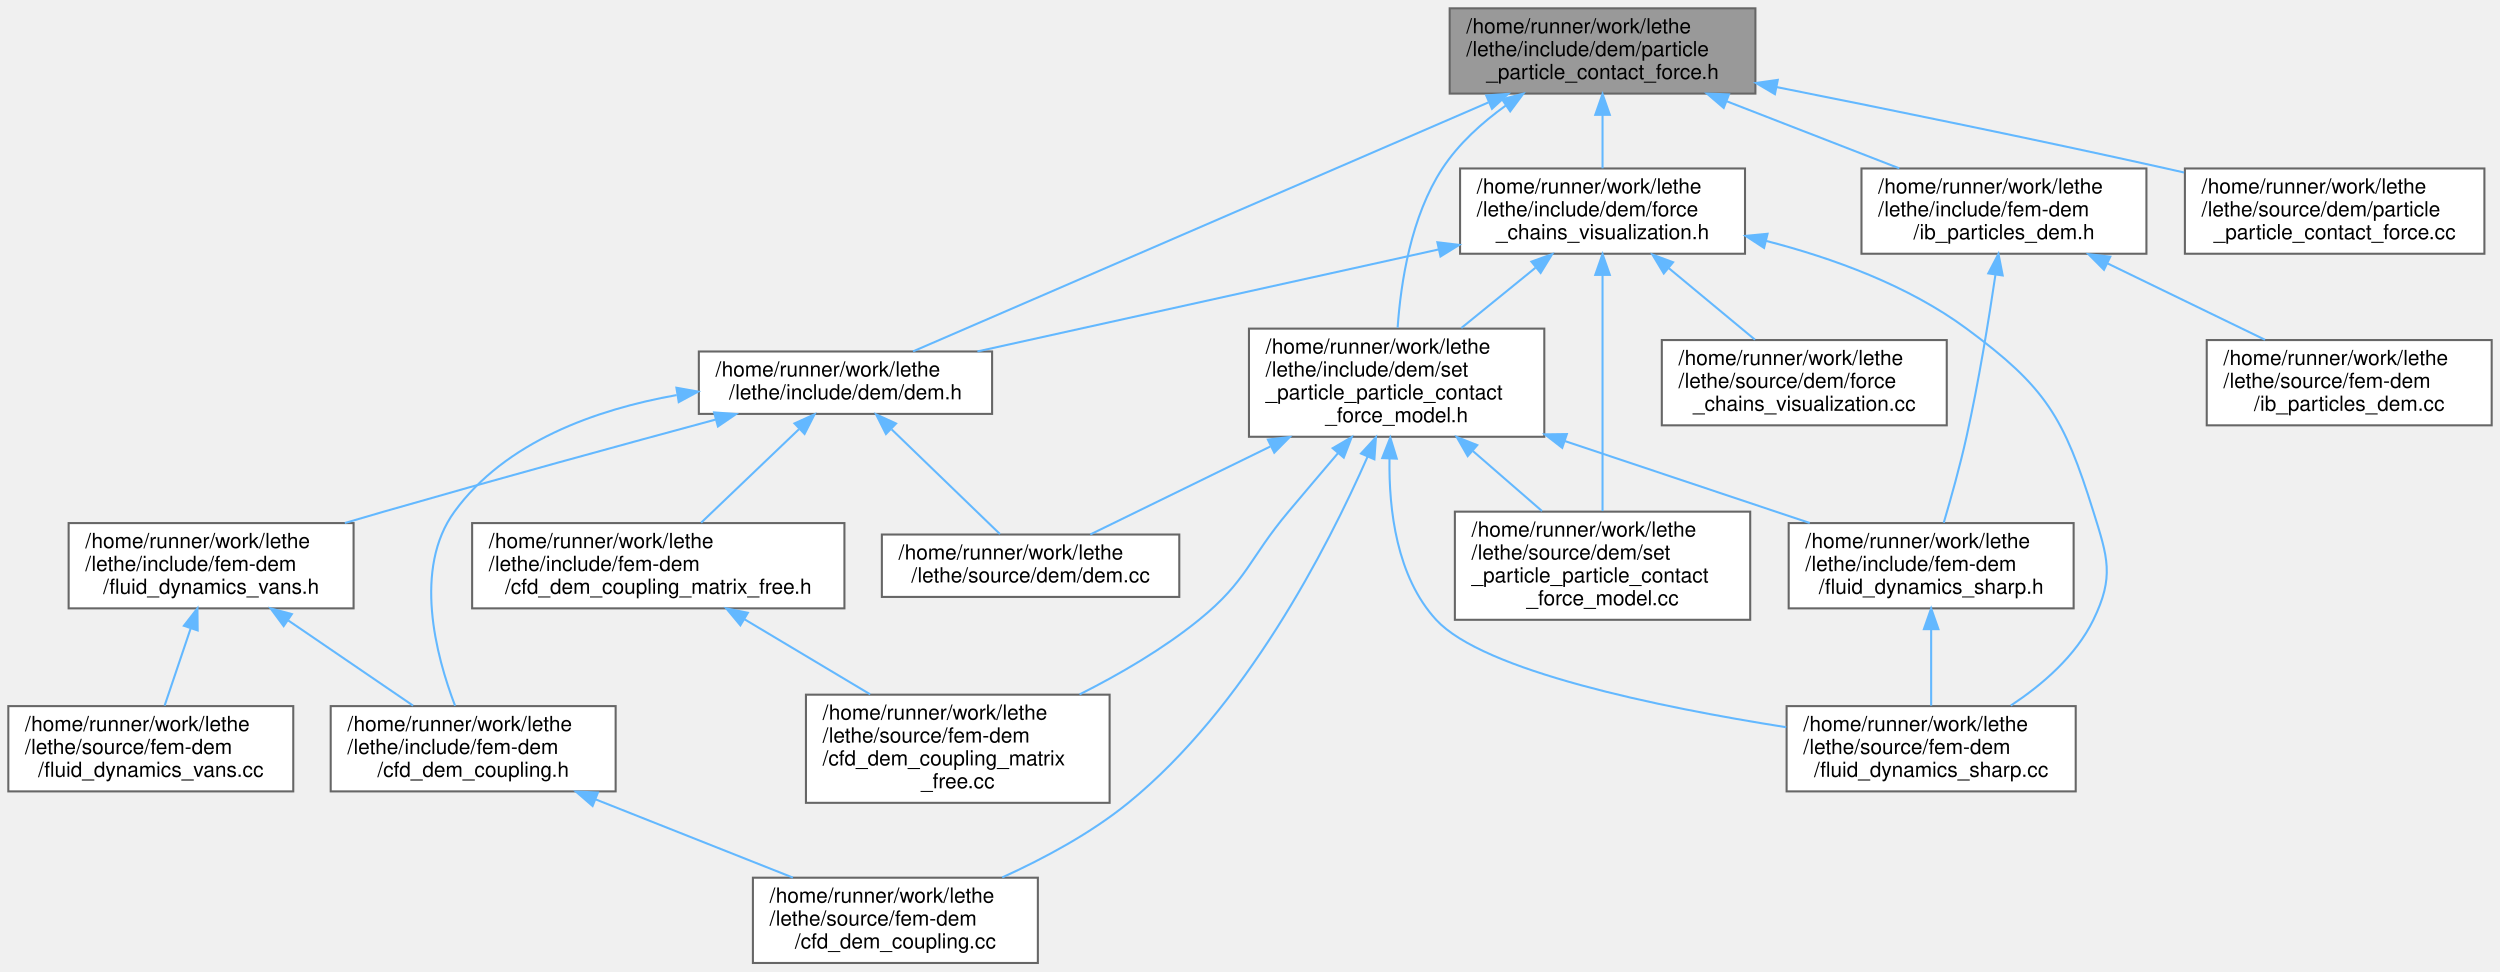
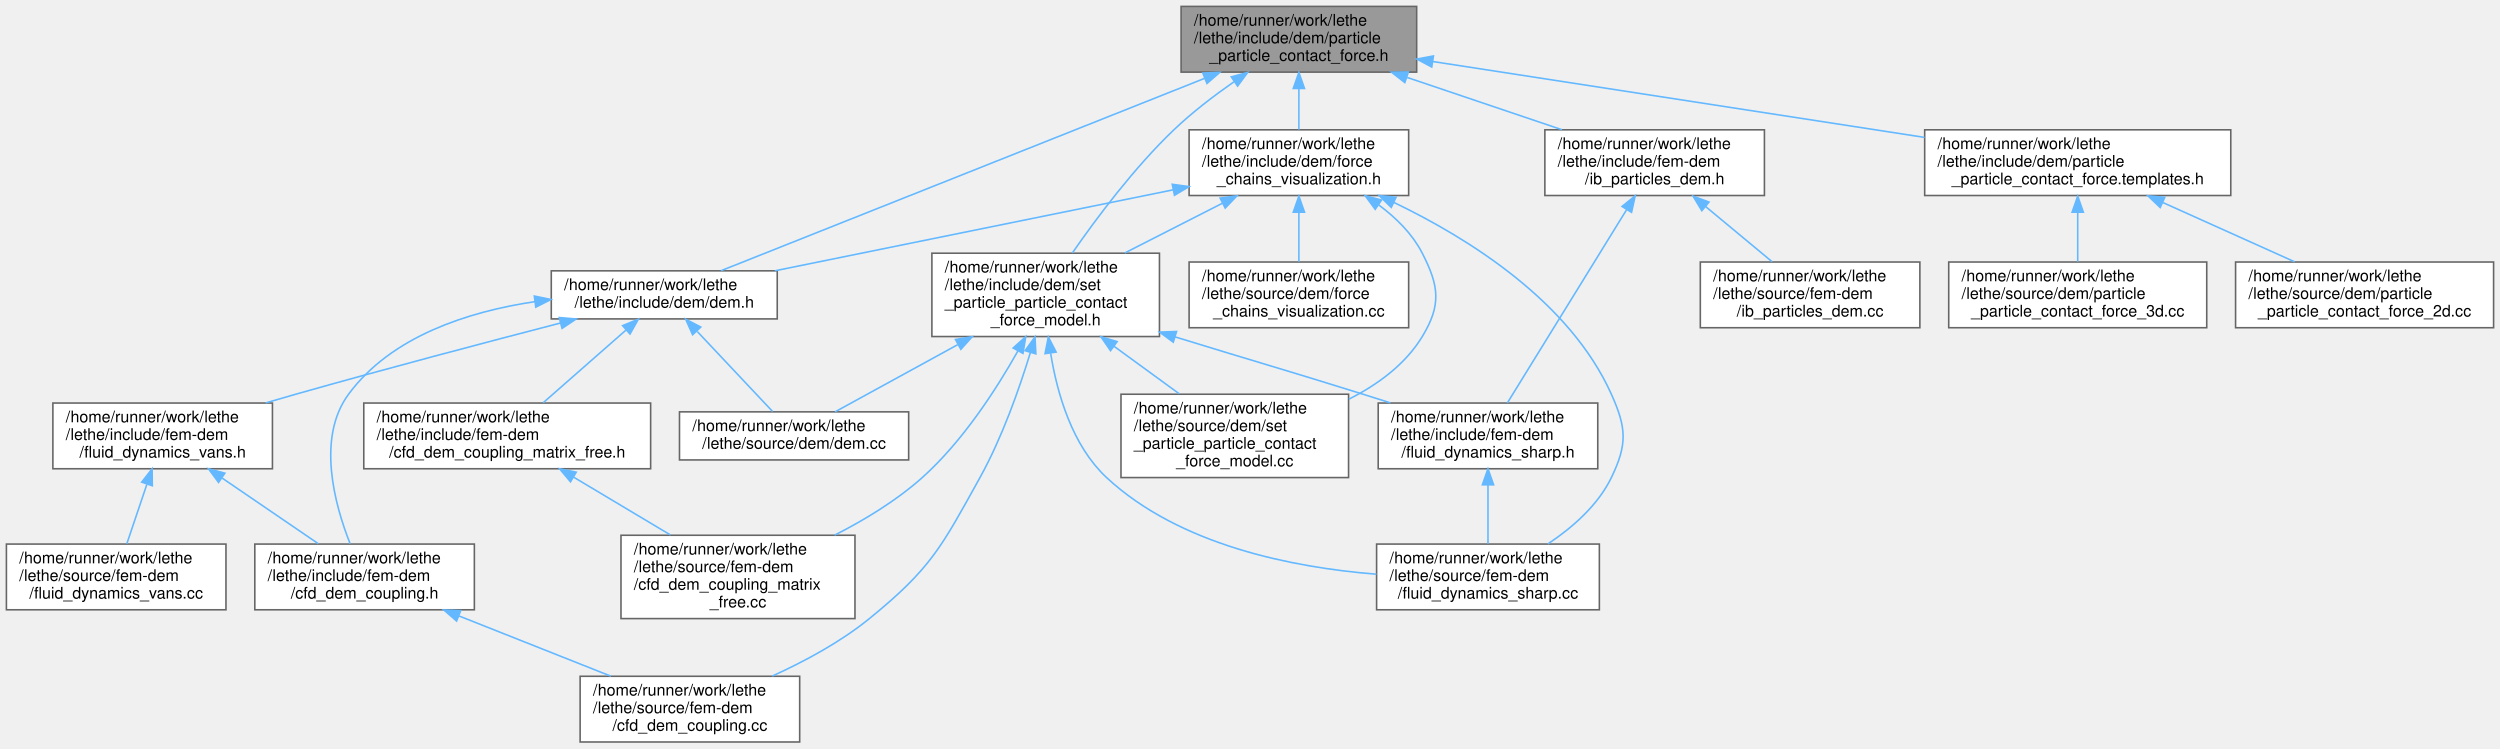
- <svg xmlns="http://www.w3.org/2000/svg" xmlns:xlink="http://www.w3.org/1999/xlink" width="1202pt" height="467pt" viewBox="0.00 0.00 1202.00 467.00">
+ <svg xmlns="http://www.w3.org/2000/svg" xmlns:xlink="http://www.w3.org/1999/xlink" width="1560pt" height="467pt" viewBox="0.00 0.00 1560.00 467.00">
  <g id="graph0" class="graph" transform="scale(1 1) rotate(0) translate(4 463)">
    <g id="Node000001" class="node">
      <g id="a_Node000001">
        <a xlink:title=" ">
-           <polygon fill="#999999" stroke="#666666" points="840,-459 693,-459 693,-418 840,-418 840,-459" />
-           <text text-anchor="start" x="701" y="-447" font-family="Helvetica,sans-Serif" font-size="10.00">/home/runner/work/lethe</text>
-           <text text-anchor="start" x="701" y="-436" font-family="Helvetica,sans-Serif" font-size="10.00">/lethe/include/dem/particle</text>
-           <text text-anchor="middle" x="766.5" y="-425" font-family="Helvetica,sans-Serif" font-size="10.00">_particle_contact_force.h</text>
+           <polygon fill="#999999" stroke="#666666" points="880,-459 733,-459 733,-418 880,-418 880,-459" />
+           <text text-anchor="start" x="741" y="-447" font-family="Helvetica,sans-Serif" font-size="10.00">/home/runner/work/lethe</text>
+           <text text-anchor="start" x="741" y="-436" font-family="Helvetica,sans-Serif" font-size="10.00">/lethe/include/dem/particle</text>
+           <text text-anchor="middle" x="806.5" y="-425" font-family="Helvetica,sans-Serif" font-size="10.00">_particle_contact_force.h</text>
        </a>
      </g>
    </g>
    <g id="Node000002" class="node">
      <g id="a_Node000002">
        <a xlink:href="dem_8h.html" target="_top" xlink:title=" ">
-           <polygon fill="white" stroke="#666666" points="473,-294 332,-294 332,-264 473,-264 473,-294" />
-           <text text-anchor="start" x="340" y="-282" font-family="Helvetica,sans-Serif" font-size="10.00">/home/runner/work/lethe</text>
-           <text text-anchor="middle" x="402.5" y="-271" font-family="Helvetica,sans-Serif" font-size="10.00">/lethe/include/dem/dem.h</text>
+           <polygon fill="white" stroke="#666666" points="481,-294 340,-294 340,-264 481,-264 481,-294" />
+           <text text-anchor="start" x="348" y="-282" font-family="Helvetica,sans-Serif" font-size="10.00">/home/runner/work/lethe</text>
+           <text text-anchor="middle" x="410.5" y="-271" font-family="Helvetica,sans-Serif" font-size="10.00">/lethe/include/dem/dem.h</text>
        </a>
      </g>
    </g>
    <g id="edge1_Node000001_Node000002" class="edge">
      <g id="a_edge1_Node000001_Node000002">
        <a xlink:title=" ">
-           <path fill="none" stroke="#63b8ff" d="M711.61,-413.75C634.74,-380.49 497.42,-321.07 434.99,-294.06" />
-           <polygon fill="#63b8ff" stroke="#63b8ff" points="710.57,-417.11 721.14,-417.87 713.35,-410.69 710.57,-417.11" />
+           <path fill="none" stroke="#63b8ff" d="M747.81,-414.16C664.37,-380.97 514.04,-321.18 445.85,-294.06" />
+           <polygon fill="#63b8ff" stroke="#63b8ff" points="746.56,-417.43 757.15,-417.87 749.15,-410.92 746.56,-417.43" />
        </a>
      </g>
    </g>
    <g id="Node000010" class="node">
      <g id="a_Node000010">
        <a xlink:href="force__chains__visualization_8h.html" target="_top" xlink:title=" ">
-           <polygon fill="white" stroke="#666666" points="835,-382 698,-382 698,-341 835,-341 835,-382" />
-           <text text-anchor="start" x="706" y="-370" font-family="Helvetica,sans-Serif" font-size="10.00">/home/runner/work/lethe</text>
-           <text text-anchor="start" x="706" y="-359" font-family="Helvetica,sans-Serif" font-size="10.00">/lethe/include/dem/force</text>
-           <text text-anchor="middle" x="766.5" y="-348" font-family="Helvetica,sans-Serif" font-size="10.00">_chains_visualization.h</text>
+           <polygon fill="white" stroke="#666666" points="875,-382 738,-382 738,-341 875,-341 875,-382" />
+           <text text-anchor="start" x="746" y="-370" font-family="Helvetica,sans-Serif" font-size="10.00">/home/runner/work/lethe</text>
+           <text text-anchor="start" x="746" y="-359" font-family="Helvetica,sans-Serif" font-size="10.00">/lethe/include/dem/force</text>
+           <text text-anchor="middle" x="806.5" y="-348" font-family="Helvetica,sans-Serif" font-size="10.00">_chains_visualization.h</text>
        </a>
      </g>
    </g>
    <g id="edge10_Node000001_Node000010" class="edge">
      <g id="a_edge10_Node000001_Node000010">
        <a xlink:title=" ">
-           <path fill="none" stroke="#63b8ff" d="M766.5,-407.69C766.5,-399.08 766.5,-389.9 766.5,-382.07" />
-           <polygon fill="#63b8ff" stroke="#63b8ff" points="763,-407.79 766.5,-417.79 770,-407.79 763,-407.79" />
+           <path fill="none" stroke="#63b8ff" d="M806.5,-407.69C806.5,-399.08 806.5,-389.9 806.5,-382.07" />
+           <polygon fill="#63b8ff" stroke="#63b8ff" points="803,-407.79 806.5,-417.79 810,-407.79 803,-407.79" />
        </a>
      </g>
    </g>
    <g id="Node000011" class="node">
      <g id="a_Node000011">
        <a xlink:href="set__particle__particle__contact__force__model_8h.html" target="_top" xlink:title=" ">
-           <polygon fill="white" stroke="#666666" points="738.5,-305 596.5,-305 596.5,-253 738.5,-253 738.5,-305" />
-           <text text-anchor="start" x="604.5" y="-293" font-family="Helvetica,sans-Serif" font-size="10.00">/home/runner/work/lethe</text>
-           <text text-anchor="start" x="604.5" y="-282" font-family="Helvetica,sans-Serif" font-size="10.00">/lethe/include/dem/set</text>
-           <text text-anchor="start" x="604.5" y="-271" font-family="Helvetica,sans-Serif" font-size="10.00">_particle_particle_contact</text>
-           <text text-anchor="middle" x="667.5" y="-260" font-family="Helvetica,sans-Serif" font-size="10.00">_force_model.h</text>
-         </a>
-       </g>
-     </g>
-     <g id="edge23_Node000001_Node000011" class="edge">
-       <g id="a_edge23_Node000001_Node000011">
-         <a xlink:title=" ">
-           <path fill="none" stroke="#63b8ff" d="M720.04,-412.3C708.52,-404.04 697.27,-393.87 689.5,-382 674.42,-358.96 669.5,-327.32 667.98,-305.42" />
-           <polygon fill="#63b8ff" stroke="#63b8ff" points="718.18,-415.27 728.42,-417.98 722.1,-409.47 718.18,-415.27" />
+           <polygon fill="white" stroke="#666666" points="719.5,-305 577.5,-305 577.5,-253 719.5,-253 719.5,-305" />
+           <text text-anchor="start" x="585.5" y="-293" font-family="Helvetica,sans-Serif" font-size="10.00">/home/runner/work/lethe</text>
+           <text text-anchor="start" x="585.5" y="-282" font-family="Helvetica,sans-Serif" font-size="10.00">/lethe/include/dem/set</text>
+           <text text-anchor="start" x="585.5" y="-271" font-family="Helvetica,sans-Serif" font-size="10.00">_particle_particle_contact</text>
+           <text text-anchor="middle" x="648.5" y="-260" font-family="Helvetica,sans-Serif" font-size="10.00">_force_model.h</text>
+         </a>
+       </g>
+     </g>
+     <g id="edge26_Node000001_Node000011" class="edge">
+       <g id="a_edge26_Node000001_Node000011">
+         <a xlink:title=" ">
+           <path fill="none" stroke="#63b8ff" d="M766,-411.98C753.39,-403.19 739.83,-392.81 728.5,-382 703.75,-358.38 680.19,-326.85 665.13,-305.13" />
+           <polygon fill="#63b8ff" stroke="#63b8ff" points="764.31,-415.06 774.54,-417.8 768.25,-409.28 764.31,-415.06" />
        </a>
      </g>
    </g>
    <g id="Node000016" class="node">
      <g id="a_Node000016">
+         <a xlink:href="particle__particle__contact__force_8templates_8h.html" target="_top" xlink:title=" ">
+           <polygon fill="white" stroke="#666666" points="1388,-382 1197,-382 1197,-341 1388,-341 1388,-382" />
+           <text text-anchor="start" x="1205" y="-370" font-family="Helvetica,sans-Serif" font-size="10.00">/home/runner/work/lethe</text>
+           <text text-anchor="start" x="1205" y="-359" font-family="Helvetica,sans-Serif" font-size="10.00">/lethe/include/dem/particle</text>
+           <text text-anchor="middle" x="1292.5" y="-348" font-family="Helvetica,sans-Serif" font-size="10.00">_particle_contact_force.templates.h</text>
+         </a>
+       </g>
+     </g>
+     <g id="edge23_Node000001_Node000016" class="edge">
+       <g id="a_edge23_Node000001_Node000016">
+         <a xlink:title=" ">
+           <path fill="none" stroke="#63b8ff" d="M889.95,-424.62C975.24,-411.46 1107.52,-391.05 1196.95,-377.25" />
+           <polygon fill="#63b8ff" stroke="#63b8ff" points="889.4,-421.17 880.05,-426.15 890.47,-428.08 889.4,-421.17" />
+         </a>
+       </g>
+     </g>
+     <g id="Node000019" class="node">
+       <g id="a_Node000019">
        <a xlink:href="ib__particles__dem_8h.html" target="_top" xlink:title=" ">
-           <polygon fill="white" stroke="#666666" points="1028,-382 891,-382 891,-341 1028,-341 1028,-382" />
-           <text text-anchor="start" x="899" y="-370" font-family="Helvetica,sans-Serif" font-size="10.00">/home/runner/work/lethe</text>
-           <text text-anchor="start" x="899" y="-359" font-family="Helvetica,sans-Serif" font-size="10.00">/lethe/include/fem-dem</text>
-           <text text-anchor="middle" x="959.5" y="-348" font-family="Helvetica,sans-Serif" font-size="10.00">/ib_particles_dem.h</text>
-         </a>
-       </g>
-     </g>
-     <g id="edge24_Node000001_Node000016" class="edge">
-       <g id="a_edge24_Node000001_Node000016">
-         <a xlink:title=" ">
-           <path fill="none" stroke="#63b8ff" d="M826.28,-414.27C852.87,-403.94 883.83,-391.9 909.21,-382.04" />
-           <polygon fill="#63b8ff" stroke="#63b8ff" points="824.76,-411.11 816.7,-417.99 827.29,-417.63 824.76,-411.11" />
-         </a>
-       </g>
-     </g>
-     <g id="Node000018" class="node">
-       <g id="a_Node000018">
-         <a xlink:href="particle__particle__contact__force_8cc.html" target="_top" xlink:title=" ">
-           <polygon fill="white" stroke="#666666" points="1190.5,-382 1046.5,-382 1046.5,-341 1190.5,-341 1190.5,-382" />
-           <text text-anchor="start" x="1054.5" y="-370" font-family="Helvetica,sans-Serif" font-size="10.00">/home/runner/work/lethe</text>
-           <text text-anchor="start" x="1054.5" y="-359" font-family="Helvetica,sans-Serif" font-size="10.00">/lethe/source/dem/particle</text>
-           <text text-anchor="middle" x="1118.5" y="-348" font-family="Helvetica,sans-Serif" font-size="10.00">_particle_contact_force.cc</text>
-         </a>
-       </g>
-     </g>
-     <g id="edge27_Node000001_Node000018" class="edge">
-       <g id="a_edge27_Node000001_Node000018">
-         <a xlink:title=" ">
-           <path fill="none" stroke="#63b8ff" d="M850.07,-421.15C903.72,-410.47 974.84,-395.96 1037.5,-382 1040.32,-381.37 1043.2,-380.72 1046.11,-380.06" />
-           <polygon fill="#63b8ff" stroke="#63b8ff" points="849.38,-417.72 840.26,-423.1 850.75,-424.59 849.38,-417.72" />
+           <polygon fill="white" stroke="#666666" points="1097,-382 960,-382 960,-341 1097,-341 1097,-382" />
+           <text text-anchor="start" x="968" y="-370" font-family="Helvetica,sans-Serif" font-size="10.00">/home/runner/work/lethe</text>
+           <text text-anchor="start" x="968" y="-359" font-family="Helvetica,sans-Serif" font-size="10.00">/lethe/include/fem-dem</text>
+           <text text-anchor="middle" x="1028.5" y="-348" font-family="Helvetica,sans-Serif" font-size="10.00">/ib_particles_dem.h</text>
+         </a>
+       </g>
+     </g>
+     <g id="edge27_Node000001_Node000019" class="edge">
+       <g id="a_edge27_Node000001_Node000019">
+         <a xlink:title=" ">
+           <path fill="none" stroke="#63b8ff" d="M874.06,-414.67C904.91,-404.25 941.08,-392.03 970.66,-382.04" />
+           <polygon fill="#63b8ff" stroke="#63b8ff" points="872.6,-411.47 864.25,-417.99 874.84,-418.11 872.6,-411.47" />
        </a>
      </g>
    </g>
    <g id="Node000003" class="node">
      <g id="a_Node000003">
        <a xlink:href="cfd__dem__coupling_8h.html" target="_top" xlink:title=" ">
          <polygon fill="white" stroke="#666666" points="292,-123.5 155,-123.5 155,-82.5 292,-82.5 292,-123.5" />
          <text text-anchor="start" x="163" y="-111.5" font-family="Helvetica,sans-Serif" font-size="10.00">/home/runner/work/lethe</text>
          <text text-anchor="start" x="163" y="-100.5" font-family="Helvetica,sans-Serif" font-size="10.00">/lethe/include/fem-dem</text>
          <text text-anchor="middle" x="223.5" y="-89.5" font-family="Helvetica,sans-Serif" font-size="10.00">/cfd_dem_coupling.h</text>
        </a>
      </g>
    </g>
    <g id="edge2_Node000002_Node000003" class="edge">
      <g id="a_edge2_Node000002_Node000003">
        <a xlink:title=" ">
-           <path fill="none" stroke="#63b8ff" d="M321.33,-273.05C282.37,-266.09 238.95,-250.63 214.5,-217 194.6,-189.62 205.5,-148.02 214.8,-123.67" />
-           <polygon fill="#63b8ff" stroke="#63b8ff" points="321.22,-276.58 331.65,-274.72 322.34,-269.67 321.22,-276.58" />
+           <path fill="none" stroke="#63b8ff" d="M329.84,-274.79C287.99,-268.52 240.15,-253.15 213.5,-217 193.4,-189.73 204.82,-148.1 214.48,-123.71" />
+           <polygon fill="#63b8ff" stroke="#63b8ff" points="329.4,-278.27 339.78,-276.13 330.34,-271.33 329.4,-278.27" />
        </a>
      </g>
    </g>
    <g id="Node000005" class="node">
      <g id="a_Node000005">
        <a xlink:href="cfd__dem__coupling__matrix__free_8h.html" target="_top" xlink:title=" ">
          <polygon fill="white" stroke="#666666" points="402,-211.5 223,-211.5 223,-170.5 402,-170.5 402,-211.5" />
          <text text-anchor="start" x="231" y="-199.5" font-family="Helvetica,sans-Serif" font-size="10.00">/home/runner/work/lethe</text>
          <text text-anchor="start" x="231" y="-188.5" font-family="Helvetica,sans-Serif" font-size="10.00">/lethe/include/fem-dem</text>
          <text text-anchor="middle" x="312.5" y="-177.5" font-family="Helvetica,sans-Serif" font-size="10.00">/cfd_dem_coupling_matrix_free.h</text>
        </a>
      </g>
    </g>
    <g id="edge4_Node000002_Node000005" class="edge">
      <g id="a_edge4_Node000002_Node000005">
        <a xlink:title=" ">
-           <path fill="none" stroke="#63b8ff" d="M380.12,-256.62C365.72,-242.86 347.15,-225.11 333.11,-211.69" />
-           <polygon fill="#63b8ff" stroke="#63b8ff" points="377.99,-259.42 387.64,-263.8 382.83,-254.36 377.99,-259.42" />
+           <path fill="none" stroke="#63b8ff" d="M386.57,-257C370.83,-243.19 350.37,-225.23 334.94,-211.69" />
+           <polygon fill="#63b8ff" stroke="#63b8ff" points="384.49,-259.83 394.32,-263.8 389.11,-254.57 384.49,-259.83" />
        </a>
      </g>
    </g>
    <g id="Node000007" class="node">
      <g id="a_Node000007">
        <a xlink:href="fluid__dynamics__vans_8h.html" target="_top" xlink:title=" ">
          <polygon fill="white" stroke="#666666" points="166,-211.5 29,-211.5 29,-170.5 166,-170.5 166,-211.5" />
          <text text-anchor="start" x="37" y="-199.5" font-family="Helvetica,sans-Serif" font-size="10.00">/home/runner/work/lethe</text>
          <text text-anchor="start" x="37" y="-188.5" font-family="Helvetica,sans-Serif" font-size="10.00">/lethe/include/fem-dem</text>
          <text text-anchor="middle" x="97.5" y="-177.5" font-family="Helvetica,sans-Serif" font-size="10.00">/fluid_dynamics_vans.h</text>
        </a>
      </g>
    </g>
    <g id="edge6_Node000002_Node000007" class="edge">
      <g id="a_edge6_Node000002_Node000007">
        <a xlink:title=" ">
-           <path fill="none" stroke="#63b8ff" d="M340.11,-261.29C295.55,-249.26 234.24,-232.47 180.5,-217 174.43,-215.25 168.11,-213.4 161.8,-211.54" />
-           <polygon fill="#63b8ff" stroke="#63b8ff" points="339.35,-264.71 349.92,-263.94 341.18,-257.96 339.35,-264.71" />
+           <path fill="none" stroke="#63b8ff" d="M345.65,-261.42C299.49,-249.46 236.05,-232.73 180.5,-217 174.42,-215.28 168.1,-213.45 161.78,-211.59" />
+           <polygon fill="#63b8ff" stroke="#63b8ff" points="344.97,-264.85 355.52,-263.97 346.72,-258.08 344.97,-264.85" />
        </a>
      </g>
    </g>
    <g id="Node000009" class="node">
      <g id="a_Node000009">
        <a xlink:href="dem_8cc.html" target="_top" xlink:title=" ">
          <polygon fill="white" stroke="#666666" points="563,-206 420,-206 420,-176 563,-176 563,-206" />
          <text text-anchor="start" x="428" y="-194" font-family="Helvetica,sans-Serif" font-size="10.00">/home/runner/work/lethe</text>
          <text text-anchor="middle" x="491.5" y="-183" font-family="Helvetica,sans-Serif" font-size="10.00">/lethe/source/dem/dem.cc</text>
        </a>
      </g>
    </g>
    <g id="edge9_Node000002_Node000009" class="edge">
      <g id="a_edge9_Node000002_Node000009">
        <a xlink:title=" ">
-           <path fill="none" stroke="#63b8ff" d="M424.7,-256.55C440.97,-240.83 462.6,-219.92 476.78,-206.22" />
-           <polygon fill="#63b8ff" stroke="#63b8ff" points="421.96,-254.33 417.2,-263.8 426.82,-259.37 421.96,-254.33" />
+           <path fill="none" stroke="#63b8ff" d="M431.11,-256.12C445.87,-240.45 465.32,-219.8 478.1,-206.22" />
+           <polygon fill="#63b8ff" stroke="#63b8ff" points="428.18,-254.12 423.88,-263.8 433.28,-258.92 428.18,-254.12" />
        </a>
      </g>
    </g>
    <g id="Node000004" class="node">
      <g id="a_Node000004">
        <a xlink:href="cfd__dem__coupling_8cc.html" target="_top" xlink:title=" ">
          <polygon fill="white" stroke="#666666" points="495,-41 358,-41 358,0 495,0 495,-41" />
          <text text-anchor="start" x="366" y="-29" font-family="Helvetica,sans-Serif" font-size="10.00">/home/runner/work/lethe</text>
          <text text-anchor="start" x="366" y="-18" font-family="Helvetica,sans-Serif" font-size="10.00">/lethe/source/fem-dem</text>
          <text text-anchor="middle" x="426.5" y="-7" font-family="Helvetica,sans-Serif" font-size="10.00">/cfd_dem_coupling.cc</text>
        </a>
      </g>
    </g>
    <g id="edge3_Node000003_Node000004" class="edge">
      <g id="a_edge3_Node000003_Node000004">
        <a xlink:title=" ">
          <path fill="none" stroke="#63b8ff" d="M282.43,-78.63C312.5,-66.71 348.66,-52.37 377.23,-41.04" />
          <polygon fill="#63b8ff" stroke="#63b8ff" points="280.91,-75.47 272.9,-82.41 283.49,-81.98 280.91,-75.47" />
        </a>
      </g>
    </g>
    <g id="Node000006" class="node">
      <g id="a_Node000006">
        <a xlink:href="cfd__dem__coupling__matrix__free_8cc.html" target="_top" xlink:title=" ">
          <polygon fill="white" stroke="#666666" points="529.5,-129 383.5,-129 383.5,-77 529.5,-77 529.5,-129" />
          <text text-anchor="start" x="391.5" y="-117" font-family="Helvetica,sans-Serif" font-size="10.00">/home/runner/work/lethe</text>
          <text text-anchor="start" x="391.5" y="-106" font-family="Helvetica,sans-Serif" font-size="10.00">/lethe/source/fem-dem</text>
          <text text-anchor="start" x="391.5" y="-95" font-family="Helvetica,sans-Serif" font-size="10.00">/cfd_dem_coupling_matrix</text>
          <text text-anchor="middle" x="456.5" y="-84" font-family="Helvetica,sans-Serif" font-size="10.00">_free.cc</text>
        </a>
      </g>
    </g>
    <g id="edge5_Node000005_Node000006" class="edge">
      <g id="a_edge5_Node000005_Node000006">
        <a xlink:title=" ">
          <path fill="none" stroke="#63b8ff" d="M353.9,-165.28C372.87,-153.95 395.32,-140.54 414.38,-129.16" />
          <polygon fill="#63b8ff" stroke="#63b8ff" points="351.97,-162.35 345.18,-170.49 355.56,-168.36 351.97,-162.35" />
        </a>
      </g>
    </g>
    <g id="edge7_Node000007_Node000003" class="edge">
      <g id="a_edge7_Node000007_Node000003">
        <a xlink:title=" ">
          <path fill="none" stroke="#63b8ff" d="M134.59,-164.69C153.74,-151.61 176.77,-135.9 194.59,-123.74" />
          <polygon fill="#63b8ff" stroke="#63b8ff" points="132.38,-161.96 126.09,-170.49 136.32,-167.74 132.38,-161.96" />
        </a>
      </g>
    </g>
    <g id="Node000008" class="node">
      <g id="a_Node000008">
        <a xlink:href="fluid__dynamics__vans_8cc.html" target="_top" xlink:title=" ">
          <polygon fill="white" stroke="#666666" points="137,-123.5 0,-123.5 0,-82.5 137,-82.5 137,-123.5" />
          <text text-anchor="start" x="8" y="-111.5" font-family="Helvetica,sans-Serif" font-size="10.00">/home/runner/work/lethe</text>
          <text text-anchor="start" x="8" y="-100.5" font-family="Helvetica,sans-Serif" font-size="10.00">/lethe/source/fem-dem</text>
          <text text-anchor="middle" x="68.5" y="-89.5" font-family="Helvetica,sans-Serif" font-size="10.00">/fluid_dynamics_vans.cc</text>
        </a>
      </g>
    </g>
    <g id="edge8_Node000007_Node000008" class="edge">
      <g id="a_edge8_Node000007_Node000008">
        <a xlink:title=" ">
          <path fill="none" stroke="#63b8ff" d="M87.63,-160.73C83.52,-148.53 78.85,-134.69 75.15,-123.74" />
          <polygon fill="#63b8ff" stroke="#63b8ff" points="84.41,-162.13 90.92,-170.49 91.04,-159.89 84.41,-162.13" />
        </a>
      </g>
    </g>
    <g id="edge11_Node000010_Node000002" class="edge">
      <g id="a_edge11_Node000010_Node000002">
        <a xlink:title=" ">
-           <path fill="none" stroke="#63b8ff" d="M687.61,-343.05C621.23,-328.37 527.54,-307.65 465.93,-294.03" />
-           <polygon fill="#63b8ff" stroke="#63b8ff" points="687.09,-346.52 697.61,-345.26 688.6,-339.69 687.09,-346.52" />
+           <path fill="none" stroke="#63b8ff" d="M727.98,-344.54C655.47,-329.8 548.83,-308.12 479.51,-294.03" />
+           <polygon fill="#63b8ff" stroke="#63b8ff" points="727.48,-348.01 737.97,-346.57 728.87,-341.15 727.48,-348.01" />
        </a>
      </g>
    </g>
    <g id="edge12_Node000010_Node000011" class="edge">
      <g id="a_edge12_Node000010_Node000011">
        <a xlink:title=" ">
-           <path fill="none" stroke="#63b8ff" d="M734.24,-334.26C722.79,-324.96 709.93,-314.5 698.59,-305.28" />
-           <polygon fill="#63b8ff" stroke="#63b8ff" points="732.31,-337.21 742.28,-340.81 736.73,-331.78 732.31,-337.21" />
+           <path fill="none" stroke="#63b8ff" d="M758.92,-336.26C739.61,-326.42 717.3,-315.06 697.82,-305.13" />
+           <polygon fill="#63b8ff" stroke="#63b8ff" points="757.35,-339.39 767.85,-340.81 760.53,-333.15 757.35,-339.39" />
        </a>
      </g>
    </g>
    <g id="Node000013" class="node">
      <g id="a_Node000013">
        <a xlink:href="fluid__dynamics__sharp_8cc.html" target="_top" xlink:title=" ">
          <polygon fill="white" stroke="#666666" points="994,-123.5 855,-123.5 855,-82.5 994,-82.5 994,-123.5" />
          <text text-anchor="start" x="863" y="-111.5" font-family="Helvetica,sans-Serif" font-size="10.00">/home/runner/work/lethe</text>
          <text text-anchor="start" x="863" y="-100.5" font-family="Helvetica,sans-Serif" font-size="10.00">/lethe/source/fem-dem</text>
          <text text-anchor="middle" x="924.5" y="-89.5" font-family="Helvetica,sans-Serif" font-size="10.00">/fluid_dynamics_sharp.cc</text>
        </a>
      </g>
    </g>
    <g id="edge22_Node000010_Node000013" class="edge">
      <g id="a_edge22_Node000010_Node000013">
        <a xlink:title=" ">
-           <path fill="none" stroke="#63b8ff" d="M845.11,-347.18C877.24,-338.91 913.38,-325.76 941.5,-305 979.79,-276.74 988.3,-262.42 1002.5,-217 1009.4,-194.94 1012.63,-185.77 1002.5,-165 994.06,-147.69 978.08,-133.85 962.77,-123.76" />
-           <polygon fill="#63b8ff" stroke="#63b8ff" points="844.16,-343.8 835.28,-349.58 845.83,-350.6 844.16,-343.8" />
+           <path fill="none" stroke="#63b8ff" d="M865.83,-336.65C913.16,-313.9 975.67,-274.52 1001.5,-217 1010.97,-195.92 1011.56,-185.81 1001.5,-165 993.11,-147.65 977.12,-133.73 961.88,-123.6" />
+           <polygon fill="#63b8ff" stroke="#63b8ff" points="864.15,-333.57 856.58,-340.98 867.12,-339.91 864.15,-333.57" />
        </a>
      </g>
    </g>
    <g id="Node000014" class="node">
      <g id="a_Node000014">
        <a xlink:href="set__particle__particle__contact__force__model_8cc.html" target="_top" xlink:title=" ">
          <polygon fill="white" stroke="#666666" points="837.5,-217 695.5,-217 695.5,-165 837.5,-165 837.5,-217" />
          <text text-anchor="start" x="703.5" y="-205" font-family="Helvetica,sans-Serif" font-size="10.00">/home/runner/work/lethe</text>
          <text text-anchor="start" x="703.5" y="-194" font-family="Helvetica,sans-Serif" font-size="10.00">/lethe/source/dem/set</text>
          <text text-anchor="start" x="703.5" y="-183" font-family="Helvetica,sans-Serif" font-size="10.00">_particle_particle_contact</text>
          <text text-anchor="middle" x="766.5" y="-172" font-family="Helvetica,sans-Serif" font-size="10.00">_force_model.cc</text>
        </a>
      </g>
    </g>
    <g id="edge21_Node000010_Node000014" class="edge">
      <g id="a_edge21_Node000010_Node000014">
        <a xlink:title=" ">
-           <path fill="none" stroke="#63b8ff" d="M766.5,-330.68C766.5,-298.44 766.5,-247.63 766.5,-217.28" />
-           <polygon fill="#63b8ff" stroke="#63b8ff" points="763,-330.84 766.5,-340.84 770,-330.84 763,-330.84" />
+           <path fill="none" stroke="#63b8ff" d="M856.3,-335.13C867.21,-327.06 877.34,-317.04 883.5,-305 894.03,-284.43 895.48,-272.76 883.5,-253 872.99,-235.66 855.76,-223.03 837.72,-213.91" />
+           <polygon fill="#63b8ff" stroke="#63b8ff" points="854.12,-332.38 847.85,-340.91 858.08,-338.15 854.12,-332.38" />
        </a>
      </g>
    </g>
    <g id="Node000015" class="node">
      <g id="a_Node000015">
        <a xlink:href="force__chains__visualization_8cc.html" target="_top" xlink:title=" ">
-           <polygon fill="white" stroke="#666666" points="932,-299.5 795,-299.5 795,-258.5 932,-258.5 932,-299.5" />
-           <text text-anchor="start" x="803" y="-287.5" font-family="Helvetica,sans-Serif" font-size="10.00">/home/runner/work/lethe</text>
-           <text text-anchor="start" x="803" y="-276.5" font-family="Helvetica,sans-Serif" font-size="10.00">/lethe/source/dem/force</text>
-           <text text-anchor="middle" x="863.5" y="-265.5" font-family="Helvetica,sans-Serif" font-size="10.00">_chains_visualization.cc</text>
+           <polygon fill="white" stroke="#666666" points="875,-299.5 738,-299.5 738,-258.5 875,-258.5 875,-299.5" />
+           <text text-anchor="start" x="746" y="-287.5" font-family="Helvetica,sans-Serif" font-size="10.00">/home/runner/work/lethe</text>
+           <text text-anchor="start" x="746" y="-276.5" font-family="Helvetica,sans-Serif" font-size="10.00">/lethe/source/dem/force</text>
+           <text text-anchor="middle" x="806.5" y="-265.5" font-family="Helvetica,sans-Serif" font-size="10.00">_chains_visualization.cc</text>
        </a>
      </g>
    </g>
    <g id="edge20_Node000010_Node000015" class="edge">
      <g id="a_edge20_Node000010_Node000015">
        <a xlink:title=" ">
-           <path fill="none" stroke="#63b8ff" d="M798.18,-334.21C811.73,-322.96 827.27,-310.06 839.8,-299.67" />
-           <polygon fill="#63b8ff" stroke="#63b8ff" points="795.94,-331.52 790.48,-340.6 800.41,-336.91 795.94,-331.52" />
+           <path fill="none" stroke="#63b8ff" d="M806.5,-330.37C806.5,-320.1 806.5,-308.9 806.5,-299.67" />
+           <polygon fill="#63b8ff" stroke="#63b8ff" points="803,-330.6 806.5,-340.6 810,-330.6 803,-330.6" />
        </a>
      </g>
    </g>
    <g id="edge17_Node000011_Node000004" class="edge">
      <g id="a_edge17_Node000011_Node000004">
        <a xlink:title=" ">
-           <path fill="none" stroke="#63b8ff" d="M653.57,-243.52C634.05,-199.22 594.54,-122.59 538.5,-77 520.49,-62.35 497.97,-50.25 477.85,-41.13" />
-           <polygon fill="#63b8ff" stroke="#63b8ff" points="650.37,-244.94 657.55,-252.73 656.8,-242.16 650.37,-244.94" />
+           <path fill="none" stroke="#63b8ff" d="M638.98,-243.09C631.96,-220.11 621.26,-189.8 607.5,-165 583.39,-121.54 577.05,-108.37 538.5,-77 520.49,-62.35 497.97,-50.25 477.85,-41.13" />
+           <polygon fill="#63b8ff" stroke="#63b8ff" points="635.65,-244.18 641.85,-252.78 642.36,-242.19 635.65,-244.18" />
        </a>
      </g>
    </g>
    <g id="edge18_Node000011_Node000006" class="edge">
      <g id="a_edge18_Node000011_Node000006">
        <a xlink:title=" ">
-           <path fill="none" stroke="#63b8ff" d="M639.3,-245.11C631.56,-236.02 623.18,-226.15 615.5,-217 596.22,-194.03 595.78,-183.9 572.5,-165 555.28,-151.02 534.35,-138.84 515.03,-129.11" />
-           <polygon fill="#63b8ff" stroke="#63b8ff" points="636.76,-247.51 645.91,-252.85 642.08,-242.97 636.76,-247.51" />
+           <path fill="none" stroke="#63b8ff" d="M631.2,-244.04C617.52,-219.74 596.59,-187.47 571.5,-165 555.5,-150.68 535.54,-138.59 516.76,-129.04" />
+           <polygon fill="#63b8ff" stroke="#63b8ff" points="628.2,-245.85 636.08,-252.93 634.33,-242.48 628.2,-245.85" />
        </a>
      </g>
    </g>
    <g id="edge15_Node000011_Node000009" class="edge">
      <g id="a_edge15_Node000011_Node000009">
        <a xlink:title=" ">
-           <path fill="none" stroke="#63b8ff" d="M606.77,-248.32C577.42,-233.99 543.59,-217.45 520.2,-206.03" />
-           <polygon fill="#63b8ff" stroke="#63b8ff" points="605.6,-251.65 616.12,-252.89 608.67,-245.36 605.6,-251.65" />
+           <path fill="none" stroke="#63b8ff" d="M593.64,-247.95C567.63,-233.7 537.79,-217.35 517.1,-206.03" />
+           <polygon fill="#63b8ff" stroke="#63b8ff" points="592.22,-251.16 602.67,-252.89 595.58,-245.02 592.22,-251.16" />
        </a>
      </g>
    </g>
    <g id="Node000012" class="node">
      <g id="a_Node000012">
        <a xlink:href="fluid__dynamics__sharp_8h.html" target="_top" xlink:title=" ">
          <polygon fill="white" stroke="#666666" points="993,-211.5 856,-211.5 856,-170.5 993,-170.5 993,-211.5" />
          <text text-anchor="start" x="864" y="-199.5" font-family="Helvetica,sans-Serif" font-size="10.00">/home/runner/work/lethe</text>
          <text text-anchor="start" x="864" y="-188.5" font-family="Helvetica,sans-Serif" font-size="10.00">/lethe/include/fem-dem</text>
          <text text-anchor="middle" x="924.5" y="-177.5" font-family="Helvetica,sans-Serif" font-size="10.00">/fluid_dynamics_sharp.h</text>
        </a>
      </g>
    </g>
    <g id="edge13_Node000011_Node000012" class="edge">
      <g id="a_edge13_Node000011_Node000012">
        <a xlink:title=" ">
-           <path fill="none" stroke="#63b8ff" d="M748.31,-250.96C786.51,-238.17 831.27,-223.2 866.12,-211.54" />
-           <polygon fill="#63b8ff" stroke="#63b8ff" points="747.12,-247.67 738.75,-254.16 749.34,-254.3 747.12,-247.67" />
+           <path fill="none" stroke="#63b8ff" d="M729.23,-252.78C782.46,-236.41 797.03,-232.47 846.5,-217 852.06,-215.26 857.85,-213.44 863.64,-211.6" />
+           <polygon fill="#63b8ff" stroke="#63b8ff" points="728.12,-249.47 719.59,-255.76 730.18,-256.15 728.12,-249.47" />
        </a>
      </g>
    </g>
    <g id="edge19_Node000011_Node000013" class="edge">
      <g id="a_edge19_Node000011_Node000013">
        <a xlink:title=" ">
-           <path fill="none" stroke="#63b8ff" d="M664.07,-242.51C663.69,-217.78 667.54,-185.63 686.5,-165 709.09,-140.42 793,-123.1 854.82,-113.34" />
-           <polygon fill="#63b8ff" stroke="#63b8ff" points="660.57,-242.75 664.45,-252.61 667.57,-242.48 660.57,-242.75" />
+           <path fill="none" stroke="#63b8ff" d="M651.61,-242.5C655.66,-217.47 665.01,-184.97 686.5,-165 731.89,-122.83 802.39,-108.88 854.9,-104.69" />
+           <polygon fill="#63b8ff" stroke="#63b8ff" points="648.1,-242.32 650.17,-252.71 655.03,-243.3 648.1,-242.32" />
        </a>
      </g>
    </g>
    <g id="edge16_Node000011_Node000014" class="edge">
      <g id="a_edge16_Node000011_Node000014">
        <a xlink:title=" ">
-           <path fill="none" stroke="#63b8ff" d="M704.18,-246.13C715.14,-236.62 726.99,-226.32 737.39,-217.29" />
-           <polygon fill="#63b8ff" stroke="#63b8ff" points="701.66,-243.69 696.4,-252.89 706.25,-248.98 701.66,-243.69" />
+           <path fill="none" stroke="#63b8ff" d="M691.09,-246.96C704.46,-237.22 719.05,-226.58 731.81,-217.29" />
+           <polygon fill="#63b8ff" stroke="#63b8ff" points="688.97,-244.18 682.95,-252.89 693.09,-249.83 688.97,-244.18" />
        </a>
      </g>
    </g>
    <g id="edge14_Node000012_Node000013" class="edge">
      <g id="a_edge14_Node000012_Node000013">
        <a xlink:title=" ">
          <path fill="none" stroke="#63b8ff" d="M924.5,-160.36C924.5,-148.26 924.5,-134.58 924.5,-123.74" />
          <polygon fill="#63b8ff" stroke="#63b8ff" points="921,-160.49 924.5,-170.49 928,-160.49 921,-160.49" />
        </a>
      </g>
    </g>
-     <g id="edge25_Node000016_Node000012" class="edge">
-       <g id="a_edge25_Node000016_Node000012">
-         <a xlink:title=" ">
-           <path fill="none" stroke="#63b8ff" d="M955.43,-331.04C952.22,-309.35 947.33,-279.19 941.5,-253 938.4,-239.05 934.06,-223.54 930.55,-211.65" />
-           <polygon fill="#63b8ff" stroke="#63b8ff" points="951.97,-331.56 956.86,-340.96 958.89,-330.56 951.97,-331.56" />
-         </a>
-       </g>
-     </g>
    <g id="Node000017" class="node">
      <g id="a_Node000017">
+         <a xlink:href="particle__particle__contact__force__2d_8cc.html" target="_top" xlink:title=" ">
+           <polygon fill="white" stroke="#666666" points="1552,-299.5 1391,-299.5 1391,-258.5 1552,-258.5 1552,-299.5" />
+           <text text-anchor="start" x="1399" y="-287.5" font-family="Helvetica,sans-Serif" font-size="10.00">/home/runner/work/lethe</text>
+           <text text-anchor="start" x="1399" y="-276.5" font-family="Helvetica,sans-Serif" font-size="10.00">/lethe/source/dem/particle</text>
+           <text text-anchor="middle" x="1471.5" y="-265.5" font-family="Helvetica,sans-Serif" font-size="10.00">_particle_contact_force_2d.cc</text>
+         </a>
+       </g>
+     </g>
+     <g id="edge24_Node000016_Node000017" class="edge">
+       <g id="a_edge24_Node000016_Node000017">
+         <a xlink:title=" ">
+           <path fill="none" stroke="#63b8ff" d="M1345.69,-336.58C1371.89,-324.8 1403.08,-310.77 1427.85,-299.63" />
+           <polygon fill="#63b8ff" stroke="#63b8ff" points="1343.97,-333.51 1336.29,-340.81 1346.84,-339.9 1343.97,-333.51" />
+         </a>
+       </g>
+     </g>
+     <g id="Node000018" class="node">
+       <g id="a_Node000018">
+         <a xlink:href="particle__particle__contact__force__3d_8cc.html" target="_top" xlink:title=" ">
+           <polygon fill="white" stroke="#666666" points="1373,-299.5 1212,-299.5 1212,-258.5 1373,-258.5 1373,-299.5" />
+           <text text-anchor="start" x="1220" y="-287.5" font-family="Helvetica,sans-Serif" font-size="10.00">/home/runner/work/lethe</text>
+           <text text-anchor="start" x="1220" y="-276.5" font-family="Helvetica,sans-Serif" font-size="10.00">/lethe/source/dem/particle</text>
+           <text text-anchor="middle" x="1292.5" y="-265.5" font-family="Helvetica,sans-Serif" font-size="10.00">_particle_contact_force_3d.cc</text>
+         </a>
+       </g>
+     </g>
+     <g id="edge25_Node000016_Node000018" class="edge">
+       <g id="a_edge25_Node000016_Node000018">
+         <a xlink:title=" ">
+           <path fill="none" stroke="#63b8ff" d="M1292.5,-330.37C1292.5,-320.1 1292.5,-308.9 1292.5,-299.67" />
+           <polygon fill="#63b8ff" stroke="#63b8ff" points="1289,-330.6 1292.5,-340.6 1296,-330.6 1289,-330.6" />
+         </a>
+       </g>
+     </g>
+     <g id="edge28_Node000019_Node000012" class="edge">
+       <g id="a_edge28_Node000019_Node000012">
+         <a xlink:title=" ">
+           <path fill="none" stroke="#63b8ff" d="M1011.06,-332.24C989.93,-298.01 954.91,-241.26 936.56,-211.53" />
+           <polygon fill="#63b8ff" stroke="#63b8ff" points="1008.14,-334.17 1016.37,-340.84 1014.09,-330.49 1008.14,-334.17" />
+         </a>
+       </g>
+     </g>
+     <g id="Node000020" class="node">
+       <g id="a_Node000020">
        <a xlink:href="ib__particles__dem_8cc.html" target="_top" xlink:title=" ">
          <polygon fill="white" stroke="#666666" points="1194,-299.5 1057,-299.5 1057,-258.5 1194,-258.5 1194,-299.5" />
          <text text-anchor="start" x="1065" y="-287.5" font-family="Helvetica,sans-Serif" font-size="10.00">/home/runner/work/lethe</text>
          <text text-anchor="start" x="1065" y="-276.5" font-family="Helvetica,sans-Serif" font-size="10.00">/lethe/source/fem-dem</text>
          <text text-anchor="middle" x="1125.5" y="-265.5" font-family="Helvetica,sans-Serif" font-size="10.00">/ib_particles_dem.cc</text>
        </a>
      </g>
    </g>
-     <g id="edge26_Node000016_Node000017" class="edge">
-       <g id="a_edge26_Node000016_Node000017">
-         <a xlink:title=" ">
-           <path fill="none" stroke="#63b8ff" d="M1009.15,-336.42C1033.38,-324.67 1062.15,-310.72 1085.02,-299.63" />
-           <polygon fill="#63b8ff" stroke="#63b8ff" points="1007.58,-333.29 1000.11,-340.81 1010.63,-339.59 1007.58,-333.29" />
+     <g id="edge29_Node000019_Node000020" class="edge">
+       <g id="a_edge29_Node000019_Node000020">
+         <a xlink:title=" ">
+           <path fill="none" stroke="#63b8ff" d="M1060.18,-334.21C1073.73,-322.96 1089.27,-310.06 1101.8,-299.67" />
+           <polygon fill="#63b8ff" stroke="#63b8ff" points="1057.94,-331.52 1052.48,-340.6 1062.41,-336.91 1057.94,-331.52" />
        </a>
      </g>
    </g>
  </g>
</svg>
